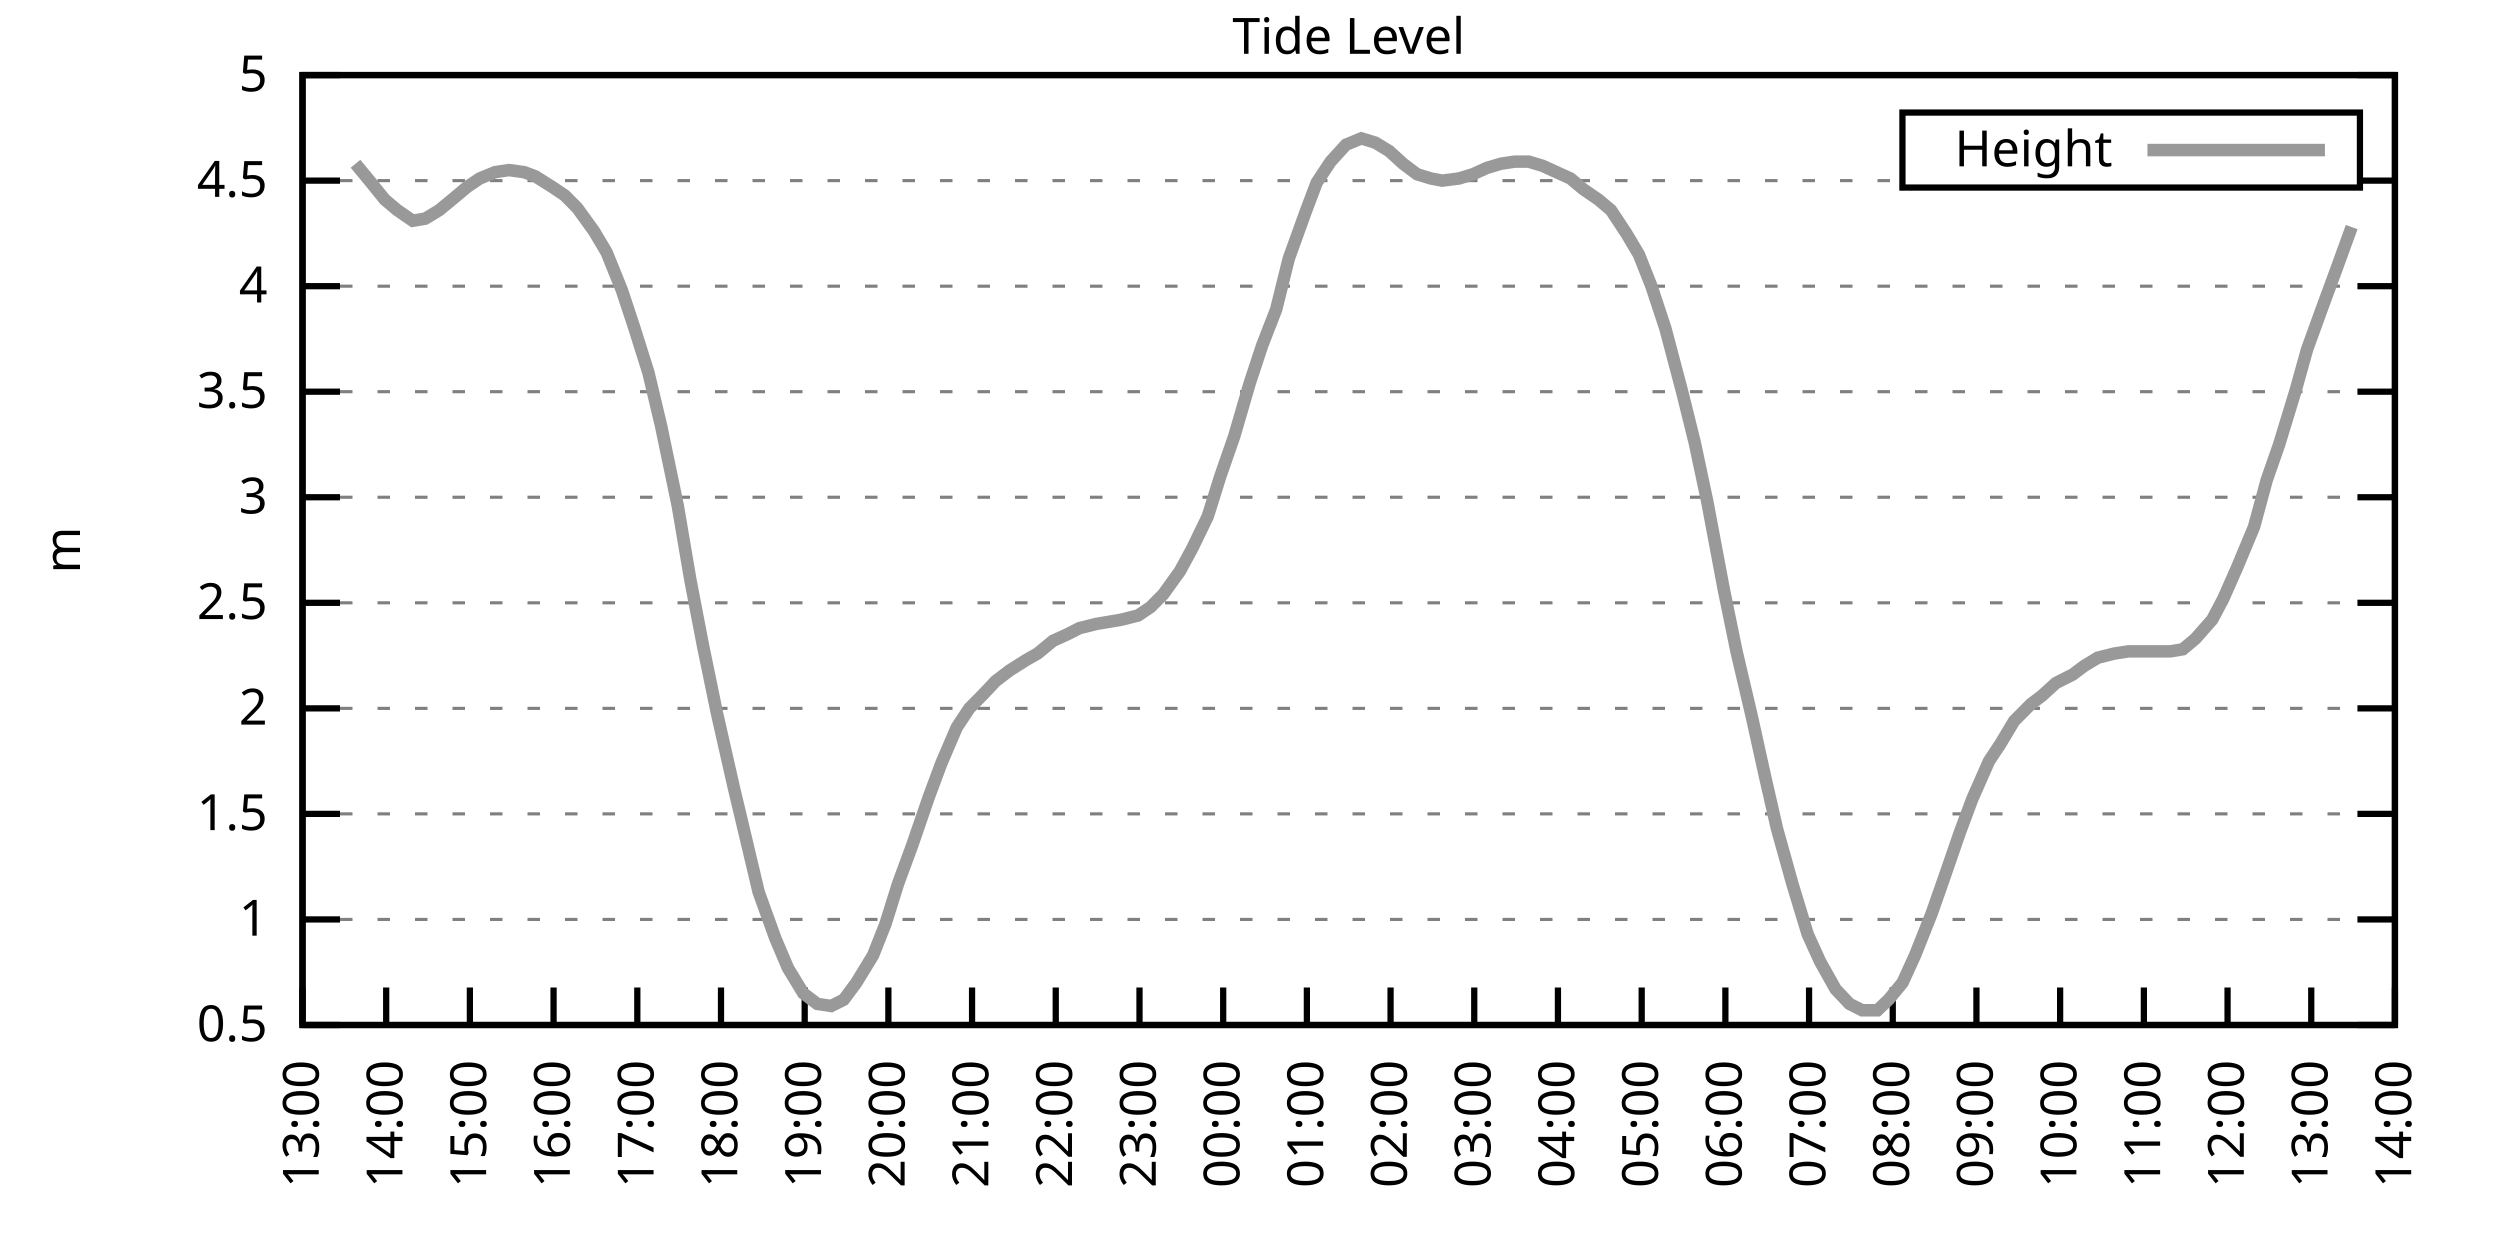
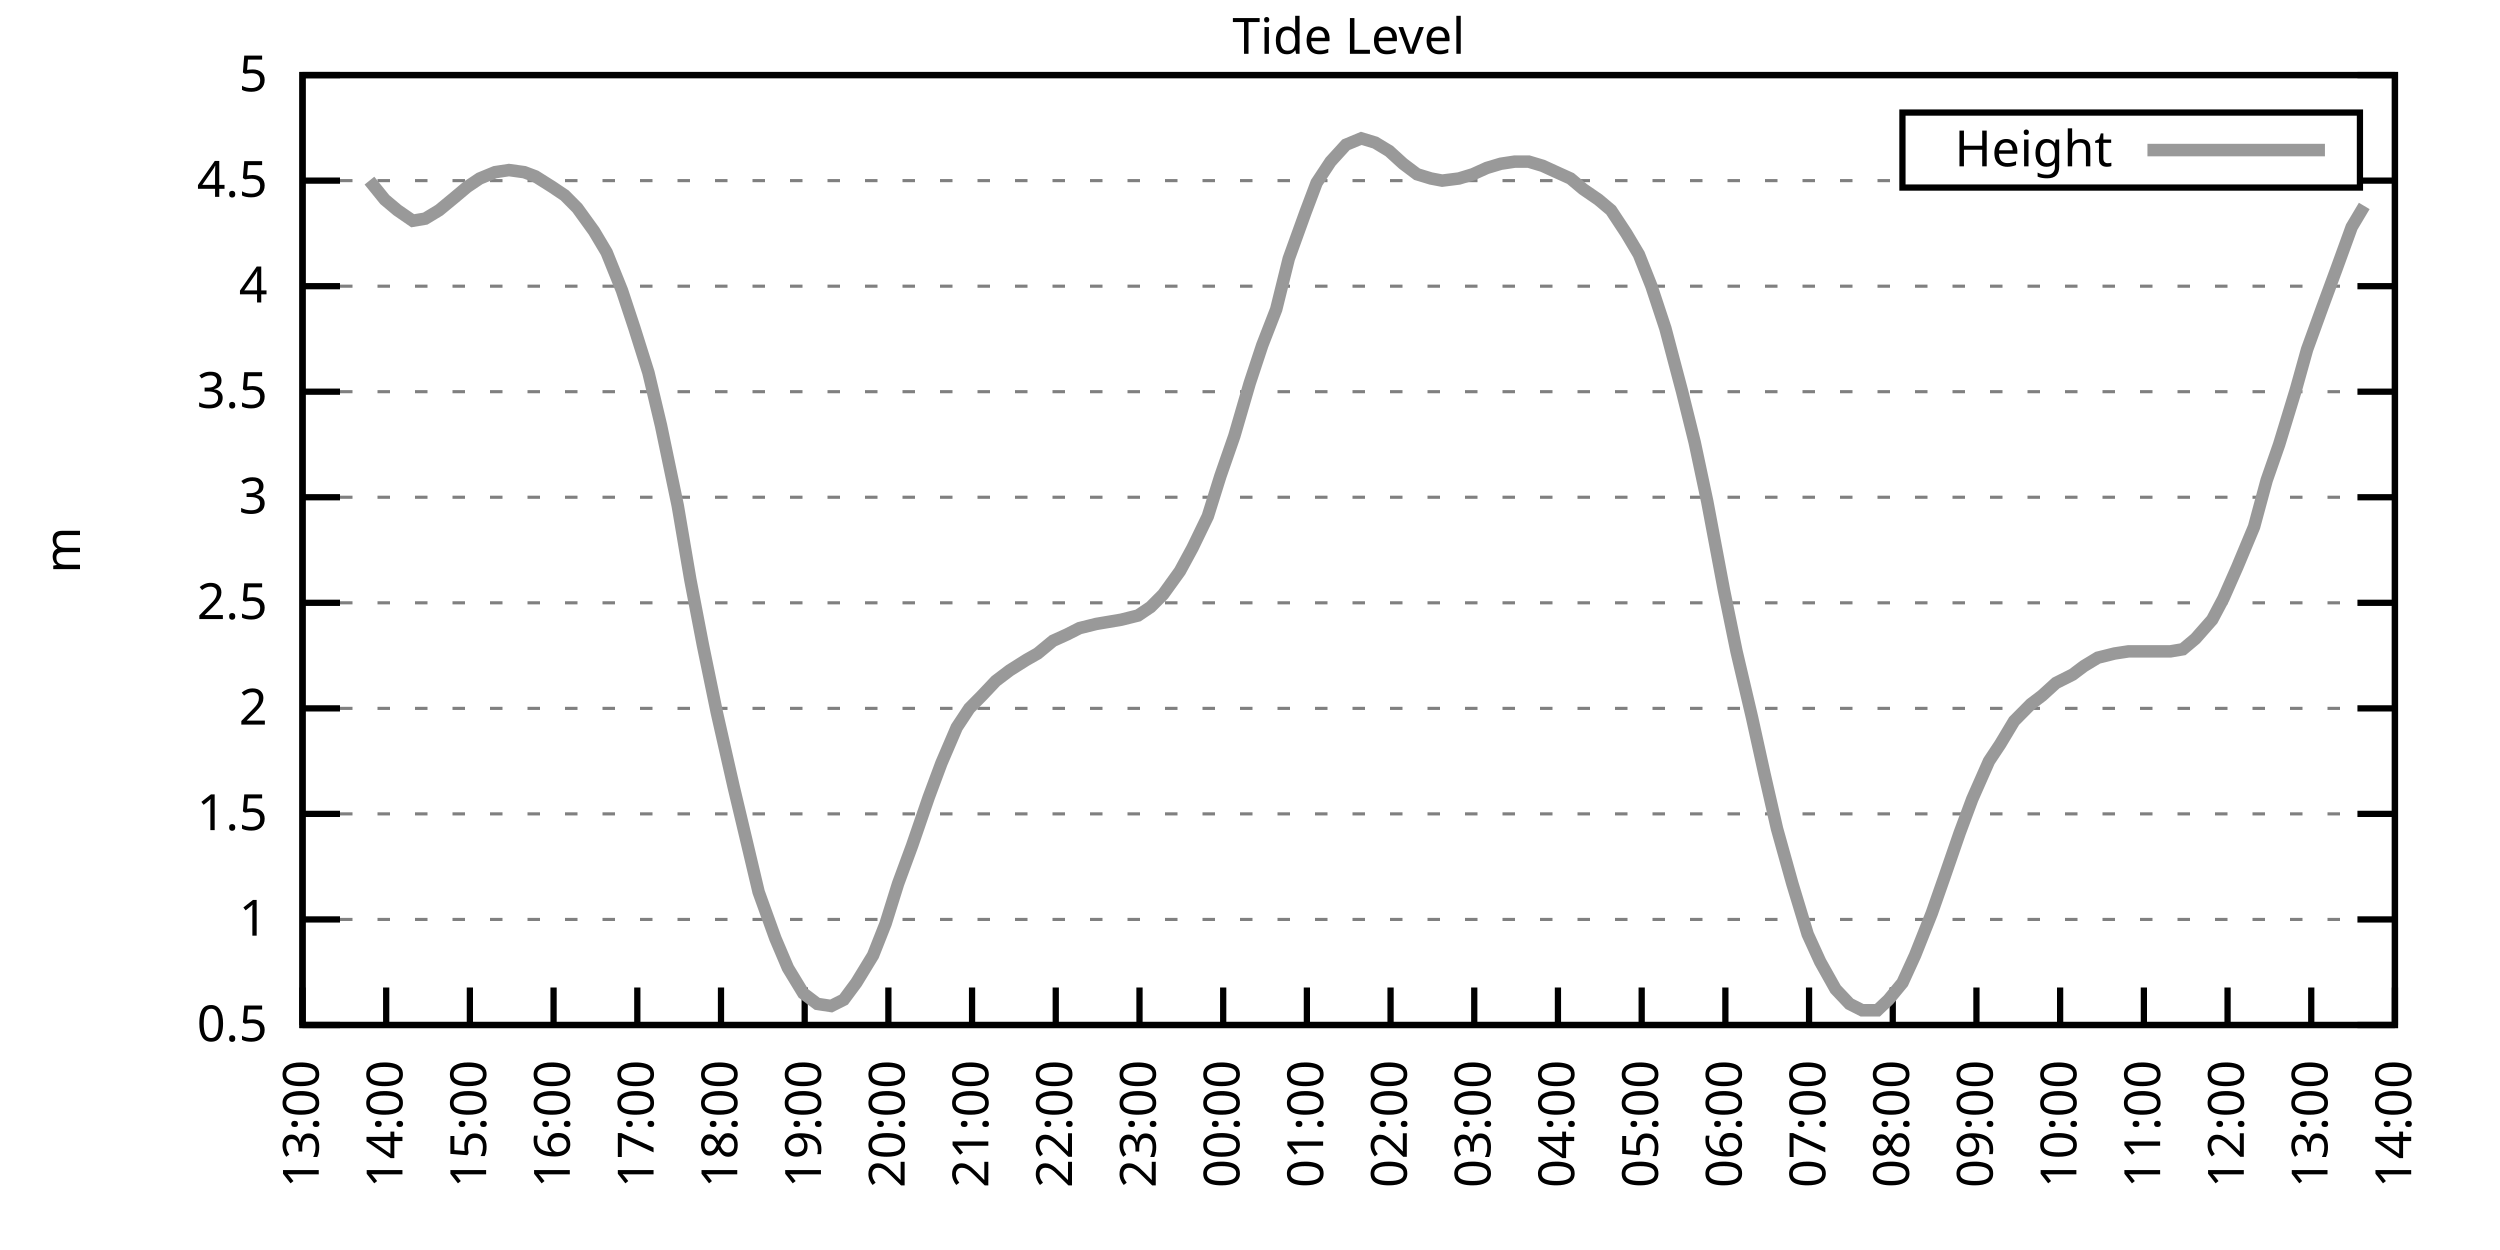
<svg xmlns="http://www.w3.org/2000/svg" xmlns:xlink="http://www.w3.org/1999/xlink" width="400" height="200" viewBox="0 0 400 200">
  <g id="gnuplot_canvas">
    <rect x="0" y="0" width="400" height="200" fill="none" />
    <defs>
      <circle id="gpDot" r="0.5" stroke-width="0.5" stroke="currentColor" />
      <path id="gpPt0" stroke-width="0.333" stroke="currentColor" d="M-1,0 h2 M0,-1 v2" />
      <path id="gpPt1" stroke-width="0.333" stroke="currentColor" d="M-1,-1 L1,1 M1,-1 L-1,1" />
      <path id="gpPt2" stroke-width="0.333" stroke="currentColor" d="M-1,0 L1,0 M0,-1 L0,1 M-1,-1 L1,1 M-1,1 L1,-1" />
      <rect id="gpPt3" stroke-width="0.333" stroke="currentColor" x="-1" y="-1" width="2" height="2" />
      <rect id="gpPt4" stroke-width="0.333" stroke="currentColor" fill="currentColor" x="-1" y="-1" width="2" height="2" />
      <circle id="gpPt5" stroke-width="0.333" stroke="currentColor" cx="0" cy="0" r="1" />
      <use xlink:href="#gpPt5" id="gpPt6" fill="currentColor" stroke="none" />
      <path id="gpPt7" stroke-width="0.333" stroke="currentColor" d="M0,-1.33 L-1.33,0.67 L1.33,0.67 z" />
      <use xlink:href="#gpPt7" id="gpPt8" fill="currentColor" stroke="none" />
      <use xlink:href="#gpPt7" id="gpPt9" stroke="currentColor" transform="rotate(180)" />
      <use xlink:href="#gpPt9" id="gpPt10" fill="currentColor" stroke="none" />
      <use xlink:href="#gpPt3" id="gpPt11" stroke="currentColor" transform="rotate(45)" />
      <use xlink:href="#gpPt11" id="gpPt12" fill="currentColor" stroke="none" />
      <path id="gpPt13" stroke-width="0.333" stroke="currentColor" d="M0,1.330 L1.265,0.411 L0.782,-1.067 L-0.782,-1.076 L-1.265,0.411 z" />
      <use xlink:href="#gpPt13" id="gpPt14" fill="currentColor" stroke="none" />
      <filter id="textbox" filterUnits="objectBoundingBox" x="0" y="0" height="1" width="1">
        <feFlood flood-color="white" flood-opacity="1" result="bgnd" />
        <feComposite in="SourceGraphic" in2="bgnd" operator="atop" />
      </filter>
      <filter id="greybox" filterUnits="objectBoundingBox" x="0" y="0" height="1" width="1">
        <feFlood flood-color="lightgrey" flood-opacity="1" result="grey" />
        <feComposite in="SourceGraphic" in2="grey" operator="atop" />
      </filter>
    </defs>
    <g fill="none" color="white" stroke="currentColor" stroke-width="1.00" stroke-linecap="butt" stroke-linejoin="miter">
</g>
    <g fill="none" color="black" stroke="currentColor" stroke-width="1.00" stroke-linecap="butt" stroke-linejoin="miter">
      <g stroke="none" shape-rendering="crispEdges">
        <polygon fill="rgb(255, 255, 255)" points="48.40,164.00 383.18,164.00 383.18,12.02 48.40,12.02 " />
      </g>
    </g>
    <g fill="none" color="black" stroke="currentColor" stroke-width="1.00" stroke-linecap="butt" stroke-linejoin="miter">
</g>
    <g fill="none" color="black" stroke="black" stroke-width="0.50" stroke-linecap="butt" stroke-linejoin="miter">
</g>
    <g fill="none" color="gray" stroke="currentColor" stroke-width="0.50" stroke-linecap="butt" stroke-linejoin="miter">
      <path stroke="gray" stroke-dasharray="2,4" class="gridline" d="M48.40,164.00 L383.19,164.00  " />
    </g>
    <g fill="none" color="gray" stroke="gray" stroke-width="1.00" stroke-linecap="butt" stroke-linejoin="miter">
</g>
    <g fill="none" color="black" stroke="currentColor" stroke-width="1.00" stroke-linecap="butt" stroke-linejoin="miter">
      <path stroke="black" d="M48.40,164.00 L54.40,164.00 M383.19,164.00 L377.19,164.00  " />
      <g transform="translate(42.80,166.60)" stroke="none" fill="black" font-family="Sans" font-size="8.00" text-anchor="end">
        <text>
          <tspan font-family="Sans"> 0.5</tspan>
        </text>
      </g>
    </g>
    <g fill="none" color="black" stroke="currentColor" stroke-width="1.00" stroke-linecap="butt" stroke-linejoin="miter">
</g>
    <g fill="none" color="black" stroke="black" stroke-width="0.50" stroke-linecap="butt" stroke-linejoin="miter">
</g>
    <g fill="none" color="gray" stroke="currentColor" stroke-width="0.50" stroke-linecap="butt" stroke-linejoin="miter">
      <path stroke="gray" stroke-dasharray="2,4" class="gridline" d="M48.40,147.11 L383.19,147.11  " />
    </g>
    <g fill="none" color="gray" stroke="gray" stroke-width="1.00" stroke-linecap="butt" stroke-linejoin="miter">
</g>
    <g fill="none" color="black" stroke="currentColor" stroke-width="1.00" stroke-linecap="butt" stroke-linejoin="miter">
      <path stroke="black" d="M48.40,147.11 L54.40,147.11 M383.19,147.11 L377.19,147.11  " />
      <g transform="translate(42.80,149.71)" stroke="none" fill="black" font-family="Sans" font-size="8.00" text-anchor="end">
        <text>
          <tspan font-family="Sans"> 1</tspan>
        </text>
      </g>
    </g>
    <g fill="none" color="black" stroke="currentColor" stroke-width="1.00" stroke-linecap="butt" stroke-linejoin="miter">
</g>
    <g fill="none" color="black" stroke="black" stroke-width="0.50" stroke-linecap="butt" stroke-linejoin="miter">
</g>
    <g fill="none" color="gray" stroke="currentColor" stroke-width="0.50" stroke-linecap="butt" stroke-linejoin="miter">
      <path stroke="gray" stroke-dasharray="2,4" class="gridline" d="M48.40,130.22 L383.19,130.22  " />
    </g>
    <g fill="none" color="gray" stroke="gray" stroke-width="1.00" stroke-linecap="butt" stroke-linejoin="miter">
</g>
    <g fill="none" color="black" stroke="currentColor" stroke-width="1.00" stroke-linecap="butt" stroke-linejoin="miter">
      <path stroke="black" d="M48.40,130.22 L54.40,130.22 M383.19,130.22 L377.19,130.22  " />
      <g transform="translate(42.80,132.82)" stroke="none" fill="black" font-family="Sans" font-size="8.00" text-anchor="end">
        <text>
          <tspan font-family="Sans"> 1.5</tspan>
        </text>
      </g>
    </g>
    <g fill="none" color="black" stroke="currentColor" stroke-width="1.00" stroke-linecap="butt" stroke-linejoin="miter">
</g>
    <g fill="none" color="black" stroke="black" stroke-width="0.50" stroke-linecap="butt" stroke-linejoin="miter">
</g>
    <g fill="none" color="gray" stroke="currentColor" stroke-width="0.50" stroke-linecap="butt" stroke-linejoin="miter">
      <path stroke="gray" stroke-dasharray="2,4" class="gridline" d="M48.40,113.34 L383.19,113.34  " />
    </g>
    <g fill="none" color="gray" stroke="gray" stroke-width="1.00" stroke-linecap="butt" stroke-linejoin="miter">
</g>
    <g fill="none" color="black" stroke="currentColor" stroke-width="1.00" stroke-linecap="butt" stroke-linejoin="miter">
      <path stroke="black" d="M48.40,113.34 L54.40,113.34 M383.19,113.34 L377.19,113.34  " />
      <g transform="translate(42.80,115.94)" stroke="none" fill="black" font-family="Sans" font-size="8.00" text-anchor="end">
        <text>
          <tspan font-family="Sans"> 2</tspan>
        </text>
      </g>
    </g>
    <g fill="none" color="black" stroke="currentColor" stroke-width="1.00" stroke-linecap="butt" stroke-linejoin="miter">
</g>
    <g fill="none" color="black" stroke="black" stroke-width="0.50" stroke-linecap="butt" stroke-linejoin="miter">
</g>
    <g fill="none" color="gray" stroke="currentColor" stroke-width="0.50" stroke-linecap="butt" stroke-linejoin="miter">
      <path stroke="gray" stroke-dasharray="2,4" class="gridline" d="M48.40,96.45 L383.19,96.45  " />
    </g>
    <g fill="none" color="gray" stroke="gray" stroke-width="1.00" stroke-linecap="butt" stroke-linejoin="miter">
</g>
    <g fill="none" color="black" stroke="currentColor" stroke-width="1.00" stroke-linecap="butt" stroke-linejoin="miter">
      <path stroke="black" d="M48.40,96.45 L54.40,96.45 M383.19,96.45 L377.19,96.45  " />
      <g transform="translate(42.80,99.05)" stroke="none" fill="black" font-family="Sans" font-size="8.00" text-anchor="end">
        <text>
          <tspan font-family="Sans"> 2.5</tspan>
        </text>
      </g>
    </g>
    <g fill="none" color="black" stroke="currentColor" stroke-width="1.00" stroke-linecap="butt" stroke-linejoin="miter">
</g>
    <g fill="none" color="black" stroke="black" stroke-width="0.50" stroke-linecap="butt" stroke-linejoin="miter">
</g>
    <g fill="none" color="gray" stroke="currentColor" stroke-width="0.50" stroke-linecap="butt" stroke-linejoin="miter">
      <path stroke="gray" stroke-dasharray="2,4" class="gridline" d="M48.40,79.56 L383.19,79.56  " />
    </g>
    <g fill="none" color="gray" stroke="gray" stroke-width="1.00" stroke-linecap="butt" stroke-linejoin="miter">
</g>
    <g fill="none" color="black" stroke="currentColor" stroke-width="1.00" stroke-linecap="butt" stroke-linejoin="miter">
      <path stroke="black" d="M48.40,79.56 L54.40,79.56 M383.19,79.56 L377.19,79.56  " />
      <g transform="translate(42.80,82.16)" stroke="none" fill="black" font-family="Sans" font-size="8.00" text-anchor="end">
        <text>
          <tspan font-family="Sans"> 3</tspan>
        </text>
      </g>
    </g>
    <g fill="none" color="black" stroke="currentColor" stroke-width="1.00" stroke-linecap="butt" stroke-linejoin="miter">
</g>
    <g fill="none" color="black" stroke="black" stroke-width="0.50" stroke-linecap="butt" stroke-linejoin="miter">
</g>
    <g fill="none" color="gray" stroke="currentColor" stroke-width="0.50" stroke-linecap="butt" stroke-linejoin="miter">
      <path stroke="gray" stroke-dasharray="2,4" class="gridline" d="M48.40,62.67 L383.19,62.67  " />
    </g>
    <g fill="none" color="gray" stroke="gray" stroke-width="1.00" stroke-linecap="butt" stroke-linejoin="miter">
</g>
    <g fill="none" color="black" stroke="currentColor" stroke-width="1.00" stroke-linecap="butt" stroke-linejoin="miter">
      <path stroke="black" d="M48.40,62.67 L54.40,62.67 M383.19,62.67 L377.19,62.67  " />
      <g transform="translate(42.80,65.27)" stroke="none" fill="black" font-family="Sans" font-size="8.00" text-anchor="end">
        <text>
          <tspan font-family="Sans"> 3.5</tspan>
        </text>
      </g>
    </g>
    <g fill="none" color="black" stroke="currentColor" stroke-width="1.00" stroke-linecap="butt" stroke-linejoin="miter">
</g>
    <g fill="none" color="black" stroke="black" stroke-width="0.50" stroke-linecap="butt" stroke-linejoin="miter">
</g>
    <g fill="none" color="gray" stroke="currentColor" stroke-width="0.50" stroke-linecap="butt" stroke-linejoin="miter">
      <path stroke="gray" stroke-dasharray="2,4" class="gridline" d="M48.40,45.79 L383.19,45.79  " />
    </g>
    <g fill="none" color="gray" stroke="gray" stroke-width="1.00" stroke-linecap="butt" stroke-linejoin="miter">
</g>
    <g fill="none" color="black" stroke="currentColor" stroke-width="1.00" stroke-linecap="butt" stroke-linejoin="miter">
      <path stroke="black" d="M48.40,45.79 L54.40,45.79 M383.19,45.79 L377.19,45.79  " />
      <g transform="translate(42.80,48.39)" stroke="none" fill="black" font-family="Sans" font-size="8.00" text-anchor="end">
        <text>
          <tspan font-family="Sans"> 4</tspan>
        </text>
      </g>
    </g>
    <g fill="none" color="black" stroke="currentColor" stroke-width="1.00" stroke-linecap="butt" stroke-linejoin="miter">
</g>
    <g fill="none" color="black" stroke="black" stroke-width="0.50" stroke-linecap="butt" stroke-linejoin="miter">
</g>
    <g fill="none" color="gray" stroke="currentColor" stroke-width="0.50" stroke-linecap="butt" stroke-linejoin="miter">
      <path stroke="gray" stroke-dasharray="2,4" class="gridline" d="M48.40,28.90 L304.39,28.90 M377.59,28.90 L383.19,28.90  " />
    </g>
    <g fill="none" color="gray" stroke="gray" stroke-width="1.00" stroke-linecap="butt" stroke-linejoin="miter">
</g>
    <g fill="none" color="black" stroke="currentColor" stroke-width="1.00" stroke-linecap="butt" stroke-linejoin="miter">
      <path stroke="black" d="M48.40,28.90 L54.40,28.90 M383.19,28.90 L377.19,28.90  " />
      <g transform="translate(42.80,31.50)" stroke="none" fill="black" font-family="Sans" font-size="8.00" text-anchor="end">
        <text>
          <tspan font-family="Sans"> 4.5</tspan>
        </text>
      </g>
    </g>
    <g fill="none" color="black" stroke="currentColor" stroke-width="1.00" stroke-linecap="butt" stroke-linejoin="miter">
</g>
    <g fill="none" color="black" stroke="black" stroke-width="0.50" stroke-linecap="butt" stroke-linejoin="miter">
</g>
    <g fill="none" color="gray" stroke="currentColor" stroke-width="0.50" stroke-linecap="butt" stroke-linejoin="miter">
      <path stroke="gray" stroke-dasharray="2,4" class="gridline" d="M48.40,12.01 L383.19,12.01  " />
    </g>
    <g fill="none" color="gray" stroke="gray" stroke-width="1.00" stroke-linecap="butt" stroke-linejoin="miter">
</g>
    <g fill="none" color="black" stroke="currentColor" stroke-width="1.00" stroke-linecap="butt" stroke-linejoin="miter">
      <path stroke="black" d="M48.40,12.01 L54.40,12.01 M383.19,12.01 L377.19,12.01  " />
      <g transform="translate(42.80,14.61)" stroke="none" fill="black" font-family="Sans" font-size="8.00" text-anchor="end">
        <text>
          <tspan font-family="Sans"> 5</tspan>
        </text>
      </g>
    </g>
    <g fill="none" color="black" stroke="currentColor" stroke-width="1.00" stroke-linecap="butt" stroke-linejoin="miter">
      <path stroke="black" d="M48.40,164.00 L48.40,158.00  " />
      <g transform="translate(51.00,169.60) rotate(270.00)" stroke="none" fill="black" font-family="Sans" font-size="8.00" text-anchor="end">
        <text>
          <tspan font-family="Sans">13:00</tspan>
        </text>
      </g>
    </g>
    <g fill="none" color="black" stroke="currentColor" stroke-width="1.00" stroke-linecap="butt" stroke-linejoin="miter">
      <path stroke="black" d="M61.79,164.00 L61.79,158.00  " />
      <g transform="translate(64.39,169.60) rotate(270.00)" stroke="none" fill="black" font-family="Sans" font-size="8.00" text-anchor="end">
        <text>
          <tspan font-family="Sans">14:00</tspan>
        </text>
      </g>
    </g>
    <g fill="none" color="black" stroke="currentColor" stroke-width="1.00" stroke-linecap="butt" stroke-linejoin="miter">
      <path stroke="black" d="M75.18,164.00 L75.18,158.00  " />
      <g transform="translate(77.78,169.60) rotate(270.00)" stroke="none" fill="black" font-family="Sans" font-size="8.00" text-anchor="end">
        <text>
          <tspan font-family="Sans">15:00</tspan>
        </text>
      </g>
    </g>
    <g fill="none" color="black" stroke="currentColor" stroke-width="1.00" stroke-linecap="butt" stroke-linejoin="miter">
      <path stroke="black" d="M88.57,164.00 L88.57,158.00  " />
      <g transform="translate(91.17,169.60) rotate(270.00)" stroke="none" fill="black" font-family="Sans" font-size="8.00" text-anchor="end">
        <text>
          <tspan font-family="Sans">16:00</tspan>
        </text>
      </g>
    </g>
    <g fill="none" color="black" stroke="currentColor" stroke-width="1.00" stroke-linecap="butt" stroke-linejoin="miter">
      <path stroke="black" d="M101.97,164.00 L101.97,158.00  " />
      <g transform="translate(104.57,169.60) rotate(270.00)" stroke="none" fill="black" font-family="Sans" font-size="8.00" text-anchor="end">
        <text>
          <tspan font-family="Sans">17:00</tspan>
        </text>
      </g>
    </g>
    <g fill="none" color="black" stroke="currentColor" stroke-width="1.00" stroke-linecap="butt" stroke-linejoin="miter">
      <path stroke="black" d="M115.36,164.00 L115.36,158.00  " />
      <g transform="translate(117.96,169.60) rotate(270.00)" stroke="none" fill="black" font-family="Sans" font-size="8.00" text-anchor="end">
        <text>
          <tspan font-family="Sans">18:00</tspan>
        </text>
      </g>
    </g>
    <g fill="none" color="black" stroke="currentColor" stroke-width="1.00" stroke-linecap="butt" stroke-linejoin="miter">
      <path stroke="black" d="M128.75,164.00 L128.75,158.00  " />
      <g transform="translate(131.35,169.60) rotate(270.00)" stroke="none" fill="black" font-family="Sans" font-size="8.00" text-anchor="end">
        <text>
          <tspan font-family="Sans">19:00</tspan>
        </text>
      </g>
    </g>
    <g fill="none" color="black" stroke="currentColor" stroke-width="1.00" stroke-linecap="butt" stroke-linejoin="miter">
      <path stroke="black" d="M142.14,164.00 L142.14,158.00  " />
      <g transform="translate(144.74,169.60) rotate(270.00)" stroke="none" fill="black" font-family="Sans" font-size="8.00" text-anchor="end">
        <text>
          <tspan font-family="Sans">20:00</tspan>
        </text>
      </g>
    </g>
    <g fill="none" color="black" stroke="currentColor" stroke-width="1.00" stroke-linecap="butt" stroke-linejoin="miter">
      <path stroke="black" d="M155.53,164.00 L155.53,158.00  " />
      <g transform="translate(158.13,169.60) rotate(270.00)" stroke="none" fill="black" font-family="Sans" font-size="8.00" text-anchor="end">
        <text>
          <tspan font-family="Sans">21:00</tspan>
        </text>
      </g>
    </g>
    <g fill="none" color="black" stroke="currentColor" stroke-width="1.00" stroke-linecap="butt" stroke-linejoin="miter">
      <path stroke="black" d="M168.92,164.00 L168.92,158.00  " />
      <g transform="translate(171.52,169.60) rotate(270.00)" stroke="none" fill="black" font-family="Sans" font-size="8.00" text-anchor="end">
        <text>
          <tspan font-family="Sans">22:00</tspan>
        </text>
      </g>
    </g>
    <g fill="none" color="black" stroke="currentColor" stroke-width="1.00" stroke-linecap="butt" stroke-linejoin="miter">
      <path stroke="black" d="M182.32,164.00 L182.32,158.00  " />
      <g transform="translate(184.92,169.60) rotate(270.00)" stroke="none" fill="black" font-family="Sans" font-size="8.00" text-anchor="end">
        <text>
          <tspan font-family="Sans">23:00</tspan>
        </text>
      </g>
    </g>
    <g fill="none" color="black" stroke="currentColor" stroke-width="1.00" stroke-linecap="butt" stroke-linejoin="miter">
      <path stroke="black" d="M195.71,164.00 L195.71,158.00  " />
      <g transform="translate(198.31,169.60) rotate(270.00)" stroke="none" fill="black" font-family="Sans" font-size="8.00" text-anchor="end">
        <text>
          <tspan font-family="Sans">00:00</tspan>
        </text>
      </g>
    </g>
    <g fill="none" color="black" stroke="currentColor" stroke-width="1.00" stroke-linecap="butt" stroke-linejoin="miter">
      <path stroke="black" d="M209.10,164.00 L209.10,158.00  " />
      <g transform="translate(211.70,169.60) rotate(270.00)" stroke="none" fill="black" font-family="Sans" font-size="8.00" text-anchor="end">
        <text>
          <tspan font-family="Sans">01:00</tspan>
        </text>
      </g>
    </g>
    <g fill="none" color="black" stroke="currentColor" stroke-width="1.00" stroke-linecap="butt" stroke-linejoin="miter">
      <path stroke="black" d="M222.49,164.00 L222.49,158.00  " />
      <g transform="translate(225.09,169.60) rotate(270.00)" stroke="none" fill="black" font-family="Sans" font-size="8.00" text-anchor="end">
        <text>
          <tspan font-family="Sans">02:00</tspan>
        </text>
      </g>
    </g>
    <g fill="none" color="black" stroke="currentColor" stroke-width="1.00" stroke-linecap="butt" stroke-linejoin="miter">
      <path stroke="black" d="M235.88,164.00 L235.88,158.00  " />
      <g transform="translate(238.48,169.60) rotate(270.00)" stroke="none" fill="black" font-family="Sans" font-size="8.00" text-anchor="end">
        <text>
          <tspan font-family="Sans">03:00</tspan>
        </text>
      </g>
    </g>
    <g fill="none" color="black" stroke="currentColor" stroke-width="1.00" stroke-linecap="butt" stroke-linejoin="miter">
      <path stroke="black" d="M249.27,164.00 L249.27,158.00  " />
      <g transform="translate(251.87,169.60) rotate(270.00)" stroke="none" fill="black" font-family="Sans" font-size="8.00" text-anchor="end">
        <text>
          <tspan font-family="Sans">04:00</tspan>
        </text>
      </g>
    </g>
    <g fill="none" color="black" stroke="currentColor" stroke-width="1.00" stroke-linecap="butt" stroke-linejoin="miter">
      <path stroke="black" d="M262.67,164.00 L262.67,158.00  " />
      <g transform="translate(265.27,169.60) rotate(270.00)" stroke="none" fill="black" font-family="Sans" font-size="8.00" text-anchor="end">
        <text>
          <tspan font-family="Sans">05:00</tspan>
        </text>
      </g>
    </g>
    <g fill="none" color="black" stroke="currentColor" stroke-width="1.00" stroke-linecap="butt" stroke-linejoin="miter">
      <path stroke="black" d="M276.06,164.00 L276.06,158.00  " />
      <g transform="translate(278.66,169.60) rotate(270.00)" stroke="none" fill="black" font-family="Sans" font-size="8.00" text-anchor="end">
        <text>
          <tspan font-family="Sans">06:00</tspan>
        </text>
      </g>
    </g>
    <g fill="none" color="black" stroke="currentColor" stroke-width="1.00" stroke-linecap="butt" stroke-linejoin="miter">
      <path stroke="black" d="M289.45,164.00 L289.45,158.00  " />
      <g transform="translate(292.05,169.60) rotate(270.00)" stroke="none" fill="black" font-family="Sans" font-size="8.00" text-anchor="end">
        <text>
          <tspan font-family="Sans">07:00</tspan>
        </text>
      </g>
    </g>
    <g fill="none" color="black" stroke="currentColor" stroke-width="1.00" stroke-linecap="butt" stroke-linejoin="miter">
      <path stroke="black" d="M302.84,164.00 L302.84,158.00  " />
      <g transform="translate(305.44,169.60) rotate(270.00)" stroke="none" fill="black" font-family="Sans" font-size="8.00" text-anchor="end">
        <text>
          <tspan font-family="Sans">08:00</tspan>
        </text>
      </g>
    </g>
    <g fill="none" color="black" stroke="currentColor" stroke-width="1.00" stroke-linecap="butt" stroke-linejoin="miter">
      <path stroke="black" d="M316.23,164.00 L316.23,158.00  " />
      <g transform="translate(318.83,169.60) rotate(270.00)" stroke="none" fill="black" font-family="Sans" font-size="8.00" text-anchor="end">
        <text>
          <tspan font-family="Sans">09:00</tspan>
        </text>
      </g>
    </g>
    <g fill="none" color="black" stroke="currentColor" stroke-width="1.00" stroke-linecap="butt" stroke-linejoin="miter">
      <path stroke="black" d="M329.62,164.00 L329.62,158.00  " />
      <g transform="translate(332.22,169.60) rotate(270.00)" stroke="none" fill="black" font-family="Sans" font-size="8.00" text-anchor="end">
        <text>
          <tspan font-family="Sans">10:00</tspan>
        </text>
      </g>
    </g>
    <g fill="none" color="black" stroke="currentColor" stroke-width="1.00" stroke-linecap="butt" stroke-linejoin="miter">
      <path stroke="black" d="M343.02,164.00 L343.02,158.00  " />
      <g transform="translate(345.62,169.60) rotate(270.00)" stroke="none" fill="black" font-family="Sans" font-size="8.00" text-anchor="end">
        <text>
          <tspan font-family="Sans">11:00</tspan>
        </text>
      </g>
    </g>
    <g fill="none" color="black" stroke="currentColor" stroke-width="1.00" stroke-linecap="butt" stroke-linejoin="miter">
      <path stroke="black" d="M356.41,164.00 L356.41,158.00  " />
      <g transform="translate(359.01,169.60) rotate(270.00)" stroke="none" fill="black" font-family="Sans" font-size="8.00" text-anchor="end">
        <text>
          <tspan font-family="Sans">12:00</tspan>
        </text>
      </g>
    </g>
    <g fill="none" color="black" stroke="currentColor" stroke-width="1.00" stroke-linecap="butt" stroke-linejoin="miter">
      <path stroke="black" d="M369.80,164.00 L369.80,158.00  " />
      <g transform="translate(372.40,169.60) rotate(270.00)" stroke="none" fill="black" font-family="Sans" font-size="8.00" text-anchor="end">
        <text>
          <tspan font-family="Sans">13:00</tspan>
        </text>
      </g>
    </g>
    <g fill="none" color="black" stroke="currentColor" stroke-width="1.00" stroke-linecap="butt" stroke-linejoin="miter">
      <path stroke="black" d="M383.19,164.00 L383.19,158.00  " />
      <g transform="translate(385.79,169.60) rotate(270.00)" stroke="none" fill="black" font-family="Sans" font-size="8.00" text-anchor="end">
        <text>
          <tspan font-family="Sans">14:00</tspan>
        </text>
      </g>
    </g>
    <g fill="none" color="black" stroke="currentColor" stroke-width="1.00" stroke-linecap="butt" stroke-linejoin="miter">
</g>
    <g fill="none" color="black" stroke="currentColor" stroke-width="1.00" stroke-linecap="butt" stroke-linejoin="miter">
      <path stroke="black" d="M48.40,12.01 L48.40,164.00 L383.19,164.00 L383.19,12.01 L48.40,12.01 Z  " />
    </g>
    <g fill="none" color="black" stroke="currentColor" stroke-width="1.00" stroke-linecap="butt" stroke-linejoin="miter">
</g>
    <g fill="none" color="black" stroke="currentColor" stroke-width="1.00" stroke-linecap="butt" stroke-linejoin="miter">
      <path stroke="black" d="M304.39,30.01 L304.39,18.01 L377.59,18.01 L377.59,30.01 L304.39,30.01 Z  " />
    </g>
    <g id="Tide_level_plot_1">
      <g fill="none" color="white" stroke="black" stroke-width="2.00" stroke-linecap="butt" stroke-linejoin="miter">
</g>
      <g fill="none" color="black" stroke="currentColor" stroke-width="2.00" stroke-linecap="butt" stroke-linejoin="miter">
        <g transform="translate(337.99,26.61)" stroke="none" fill="black" font-family="Sans" font-size="8.00" text-anchor="end">
          <text>
            <tspan font-family="Sans">Height</tspan>
          </text>
        </g>
      </g>
      <g fill="none" color="black" stroke="currentColor" stroke-width="2.00" stroke-linecap="butt" stroke-linejoin="miter">
-         <path stroke="rgb(153, 153, 153)" d="M343.59,24.01 L371.99,24.01 M56.88,26.20 L59.11,28.90 L61.57,31.94 L63.58,33.63 L66.03,35.32 L68.04,34.98   L70.27,33.63 L72.73,31.60 L74.74,29.91 L76.75,28.56 L79.20,27.55 L81.43,27.21 L83.89,27.55 L85.67,28.22   L88.35,29.91 L90.36,31.26 L92.37,33.29 L95.05,37.00 L97.06,40.38 L99.51,46.46 L101.52,52.54 L103.75,59.63   L105.76,68.08 L108.44,80.91 L110.45,92.73 L112.46,103.20 L114.69,114.01 L117.37,125.83 L119.38,134.28 L121.38,142.72   L124.06,150.15 L126.07,154.88 L128.53,158.93 L130.76,160.62 L132.99,160.96 L135.00,159.95 L137.01,157.24 L139.69,152.85   L141.69,147.79 L143.70,141.37 L145.94,135.29 L148.61,127.52 L150.62,122.12 L153.08,116.38 L155.09,113.34 L157.10,111.31   L159.33,108.95 L161.56,107.26 L164.24,105.57 L166.02,104.56 L168.48,102.53 L170.71,101.52 L172.72,100.50 L175.40,99.83   L177.41,99.49 L179.41,99.15 L182.09,98.48 L184.10,97.12 L186.11,95.10 L188.79,91.38 L190.80,87.67 L193.25,82.60   L195.26,76.18 L197.49,69.77 L199.95,61.32 L201.96,55.24 L204.19,49.50 L206.20,41.39 L208.88,33.96 L210.66,29.24   L212.89,25.86 L215.35,23.16 L217.80,22.14 L220.04,22.82 L222.27,24.17 L224.50,26.20 L226.73,27.88 L228.96,28.56   L230.75,28.90 L233.43,28.56 L235.66,27.88 L237.89,26.87 L240.12,26.20 L242.36,25.86 L244.59,25.86 L246.82,26.53   L249.05,27.55 L251.28,28.56 L253.29,30.25 L255.75,31.94 L257.76,33.63 L260.21,37.34 L262.22,40.72 L264.23,45.79   L266.46,52.54 L269.14,62.67 L271.15,70.78 L273.16,80.24 L275.83,94.42 L277.84,104.22 L280.30,114.69 L282.31,123.81   L284.32,132.59 L286.77,141.37 L289.23,149.48 L291.23,153.87 L293.69,158.26 L295.92,160.62 L297.93,161.64 L300.39,161.64   L302.17,159.95 L304.40,157.24 L306.41,152.85 L309.09,146.10 L311.10,140.36 L313.55,133.26 L315.56,127.86 L318.24,121.78   L320.03,119.08 L322.26,115.36 L324.94,112.66 L326.72,111.31 L328.95,109.28 L331.63,107.93 L333.42,106.58 L335.65,105.23   L338.33,104.56 L340.56,104.22 L342.57,104.22 L344.58,104.22 L347.26,104.22 L349.26,103.88 L351.27,102.19 L353.95,99.15   L355.74,95.77 L357.97,90.71 L360.65,84.29 L362.66,76.86 L364.66,71.12 L367.34,62.34 L369.13,55.92 L371.58,49.16   L373.82,43.08 L376.27,36.33  " />
+         <path stroke="rgb(153, 153, 153)" d="M343.59,24.01 L371.99,24.01 M59.11,28.90 L61.57,31.94 L63.58,33.63 L66.03,35.32 L68.04,34.98 L70.27,33.63   L72.73,31.60 L74.74,29.91 L76.75,28.56 L79.20,27.55 L81.43,27.21 L83.89,27.55 L85.67,28.22 L88.35,29.91   L90.36,31.26 L92.37,33.29 L95.05,37.00 L97.06,40.38 L99.51,46.46 L101.52,52.54 L103.75,59.63 L105.76,68.08   L108.44,80.91 L110.45,92.73 L112.46,103.20 L114.69,114.01 L117.37,125.83 L119.38,134.28 L121.38,142.72 L124.06,150.15   L126.07,154.88 L128.53,158.93 L130.76,160.62 L132.99,160.96 L135.00,159.95 L137.01,157.24 L139.69,152.85 L141.69,147.79   L143.70,141.37 L145.94,135.29 L148.61,127.52 L150.62,122.12 L153.08,116.38 L155.09,113.34 L157.10,111.31 L159.33,108.95   L161.56,107.26 L164.24,105.57 L166.02,104.56 L168.48,102.53 L170.71,101.52 L172.72,100.50 L175.40,99.83 L177.41,99.49   L179.41,99.15 L182.09,98.48 L184.10,97.12 L186.11,95.10 L188.79,91.38 L190.80,87.67 L193.25,82.60 L195.26,76.18   L197.49,69.77 L199.95,61.32 L201.96,55.24 L204.19,49.50 L206.20,41.39 L208.88,33.96 L210.66,29.24 L212.89,25.86   L215.35,23.16 L217.80,22.14 L220.04,22.82 L222.27,24.17 L224.50,26.20 L226.73,27.88 L228.96,28.56 L230.75,28.90   L233.43,28.56 L235.66,27.88 L237.89,26.87 L240.12,26.20 L242.36,25.86 L244.59,25.86 L246.82,26.53 L249.05,27.55   L251.28,28.56 L253.29,30.25 L255.75,31.94 L257.76,33.63 L260.21,37.34 L262.22,40.72 L264.23,45.79 L266.46,52.54   L269.14,62.67 L271.15,70.78 L273.16,80.24 L275.83,94.42 L277.84,104.22 L280.30,114.69 L282.31,123.81 L284.32,132.59   L286.77,141.37 L289.23,149.48 L291.23,153.87 L293.69,158.26 L295.92,160.62 L297.93,161.64 L300.39,161.64 L302.17,159.95   L304.40,157.24 L306.41,152.85 L309.09,146.10 L311.10,140.36 L313.55,133.26 L315.56,127.86 L318.24,121.78 L320.03,119.08   L322.26,115.36 L324.94,112.66 L326.72,111.31 L328.95,109.28 L331.63,107.93 L333.42,106.58 L335.65,105.23 L338.33,104.56   L340.56,104.22 L342.57,104.22 L344.58,104.22 L347.26,104.22 L349.26,103.88 L351.27,102.19 L353.95,99.15 L355.74,95.77   L357.97,90.71 L360.65,84.29 L362.66,76.86 L364.66,71.12 L367.34,62.34 L369.13,55.92 L371.58,49.16 L373.82,43.08   L376.27,36.33 L378.28,32.95  " />
      </g>
    </g>
    <g fill="none" color="black" stroke="currentColor" stroke-width="2.00" stroke-linecap="butt" stroke-linejoin="miter">
</g>
    <g fill="none" color="black" stroke="black" stroke-width="1.00" stroke-linecap="butt" stroke-linejoin="miter">
</g>
    <g fill="none" color="black" stroke="currentColor" stroke-width="1.00" stroke-linecap="butt" stroke-linejoin="miter">
      <path stroke="black" d="M48.40,12.01 L48.40,164.00 L383.19,164.00 L383.19,12.01 L48.40,12.01 Z  " />
      <g transform="translate(12.80,88.01) rotate(270.00)" stroke="none" fill="black" font-family="Sans" font-size="8.00" text-anchor="middle">
        <text>
          <tspan font-family="Sans">m</tspan>
        </text>
      </g>
    </g>
    <g fill="none" color="black" stroke="currentColor" stroke-width="1.00" stroke-linecap="butt" stroke-linejoin="miter">
</g>
    <g fill="none" color="black" stroke="currentColor" stroke-width="1.00" stroke-linecap="butt" stroke-linejoin="miter">
      <g transform="translate(215.79,8.61)" stroke="none" fill="black" font-family="Sans" font-size="8.00" text-anchor="middle">
        <text>
          <tspan font-family="Sans">Tide Level</tspan>
        </text>
      </g>
    </g>
    <g fill="none" color="black" stroke="currentColor" stroke-width="1.00" stroke-linecap="butt" stroke-linejoin="miter">
</g>
  </g>
</svg>
